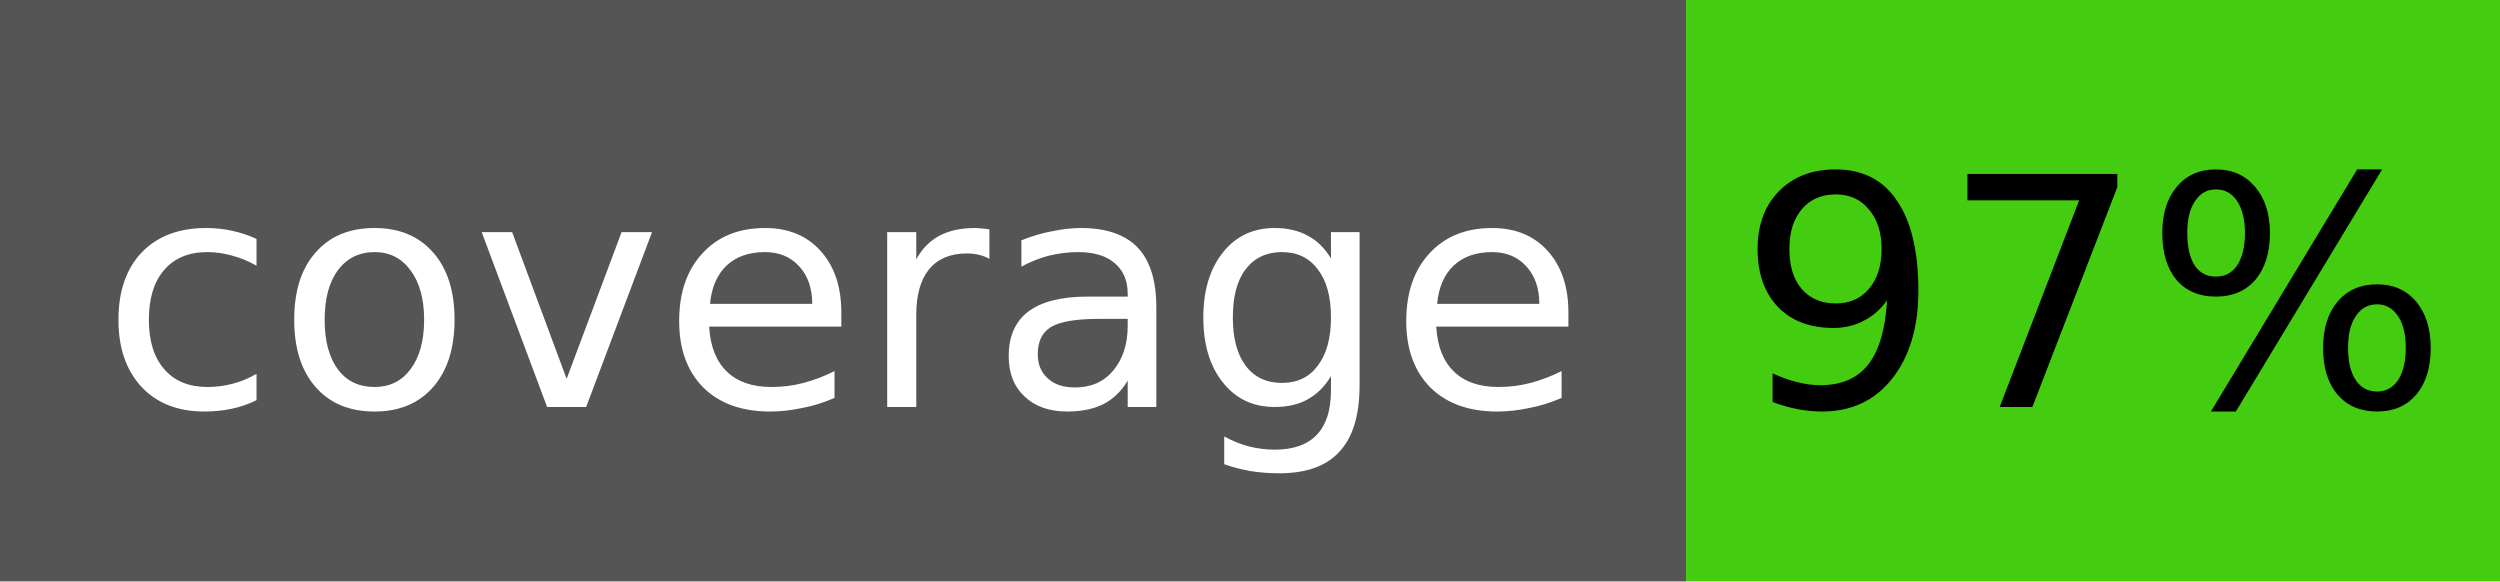
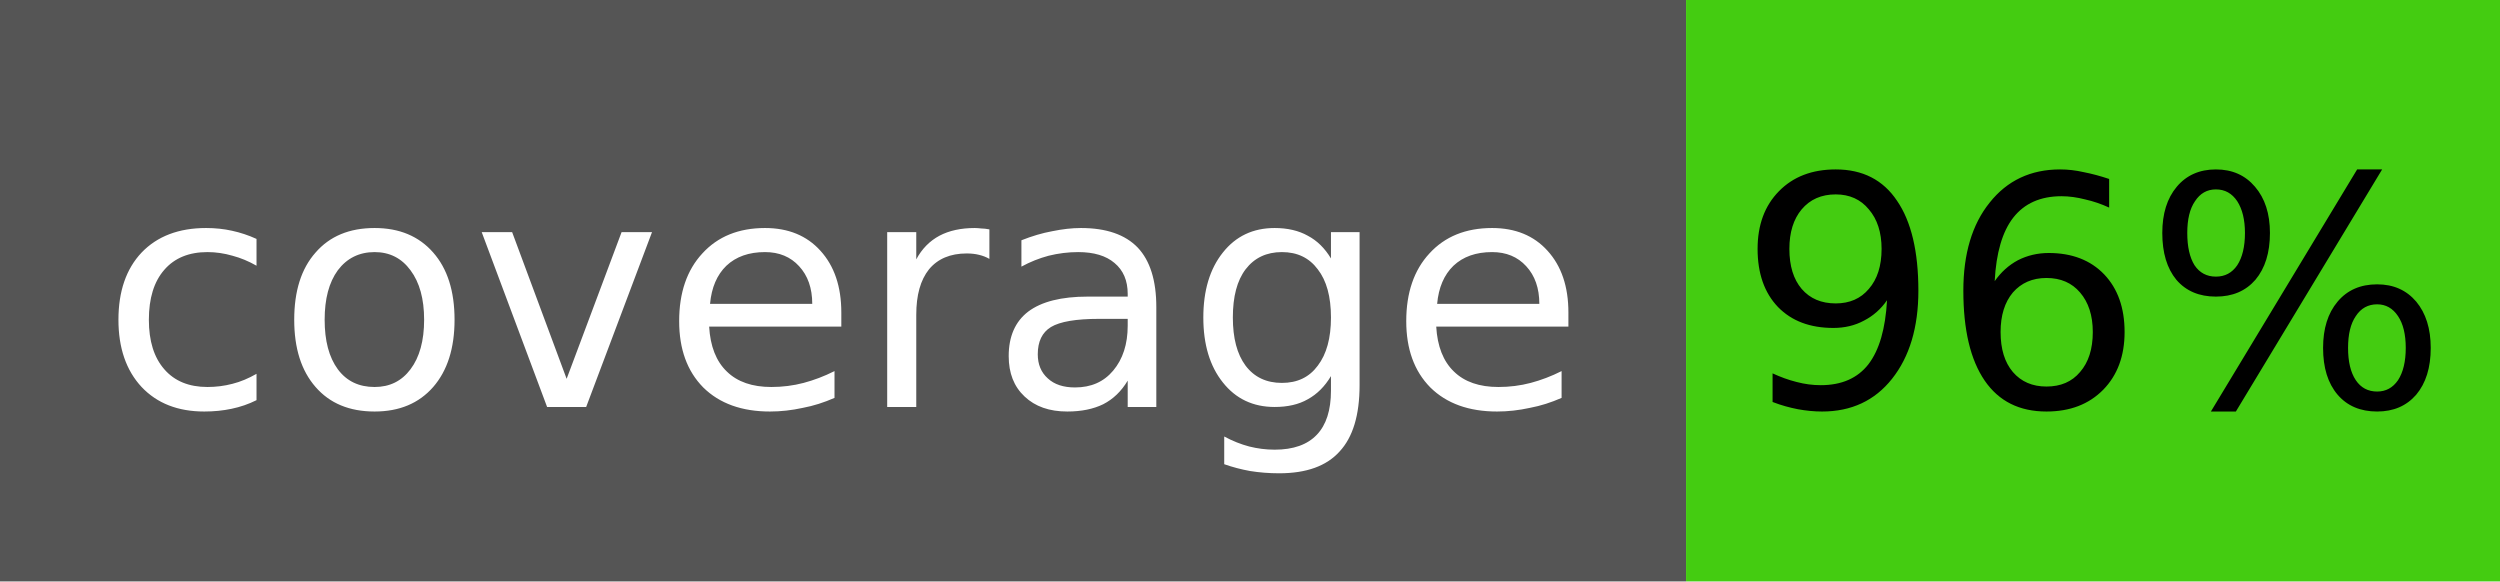
- <svg xmlns="http://www.w3.org/2000/svg" width="86" height="20" role="img" aria-label="coverage: 97%">
+ <svg xmlns="http://www.w3.org/2000/svg" width="86" height="20" role="img" aria-label="coverage: 96%">
  <rect width="58" height="20" fill="#555555" />
  <rect x="58" width="28" height="20" fill="#44cc11" />
  <g font-family="Verdana,Geneva,DejaVu Sans,sans-serif" font-size="11" text-anchor="middle">
    <text x="29" y="14" fill="#ffffff">coverage</text>
-     <text x="72" y="14" fill="#000000">97%</text>
+     <text x="72" y="14" fill="#000000">96%</text>
  </g>
</svg>
